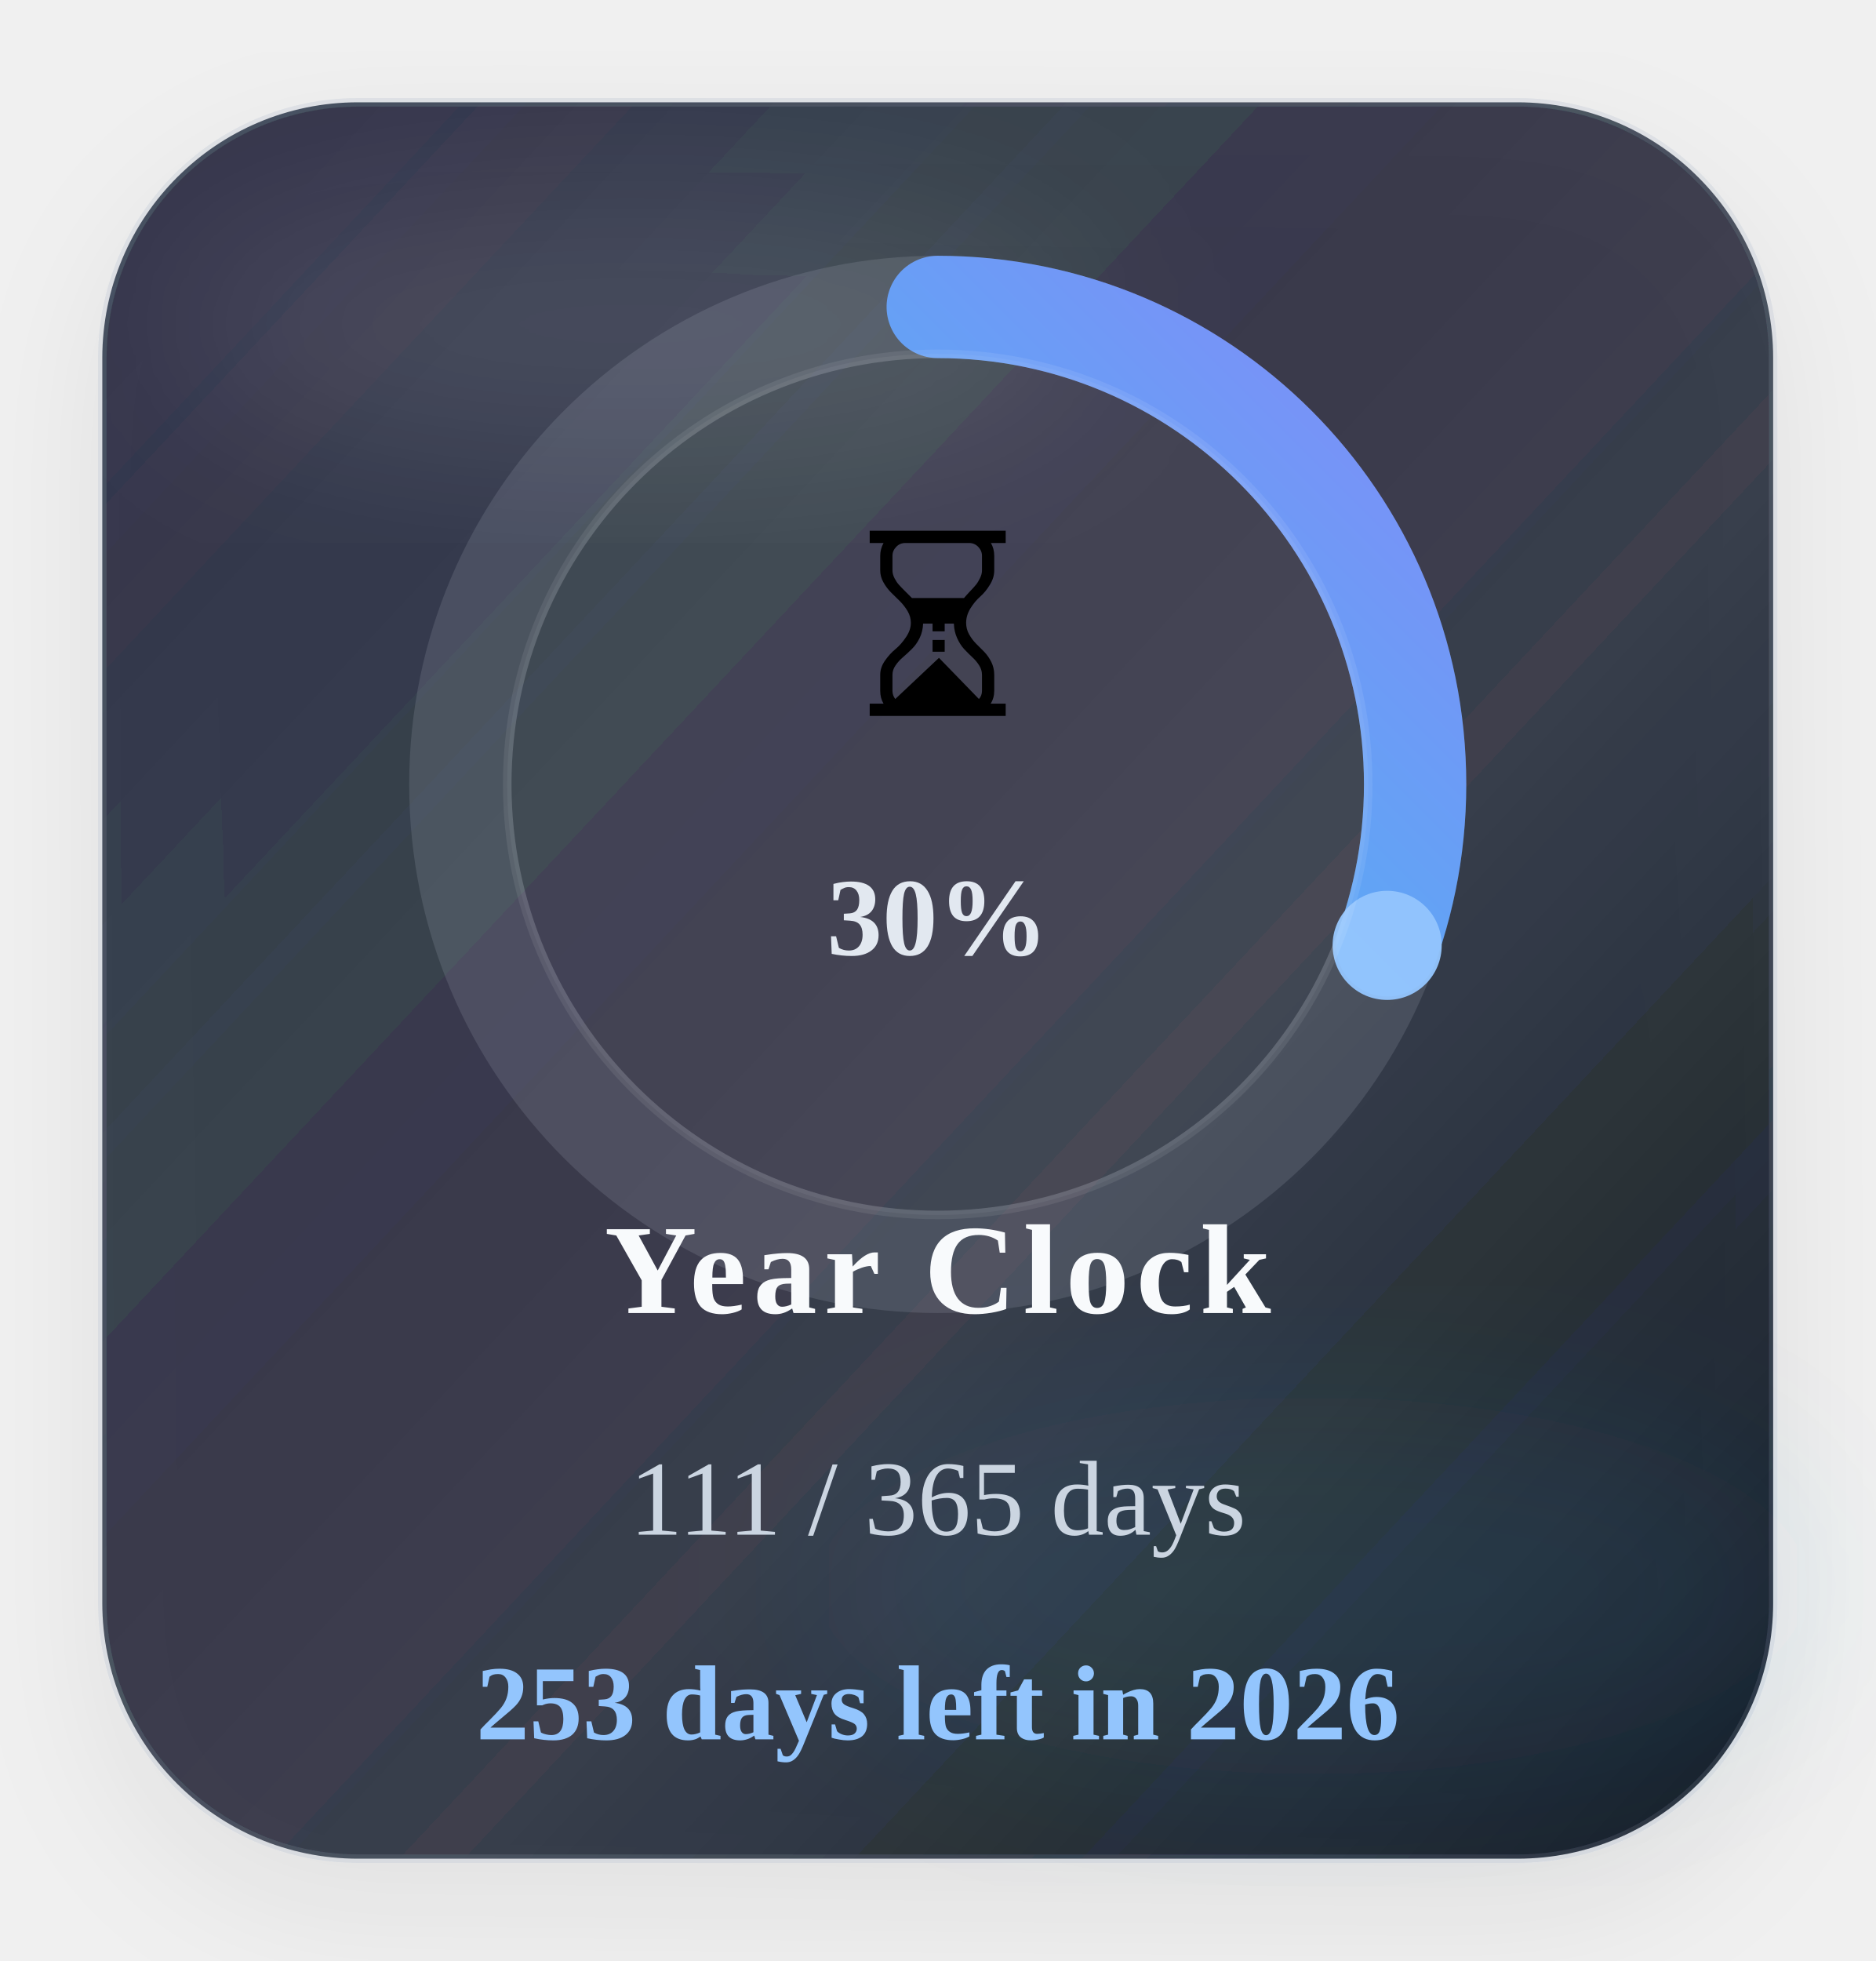
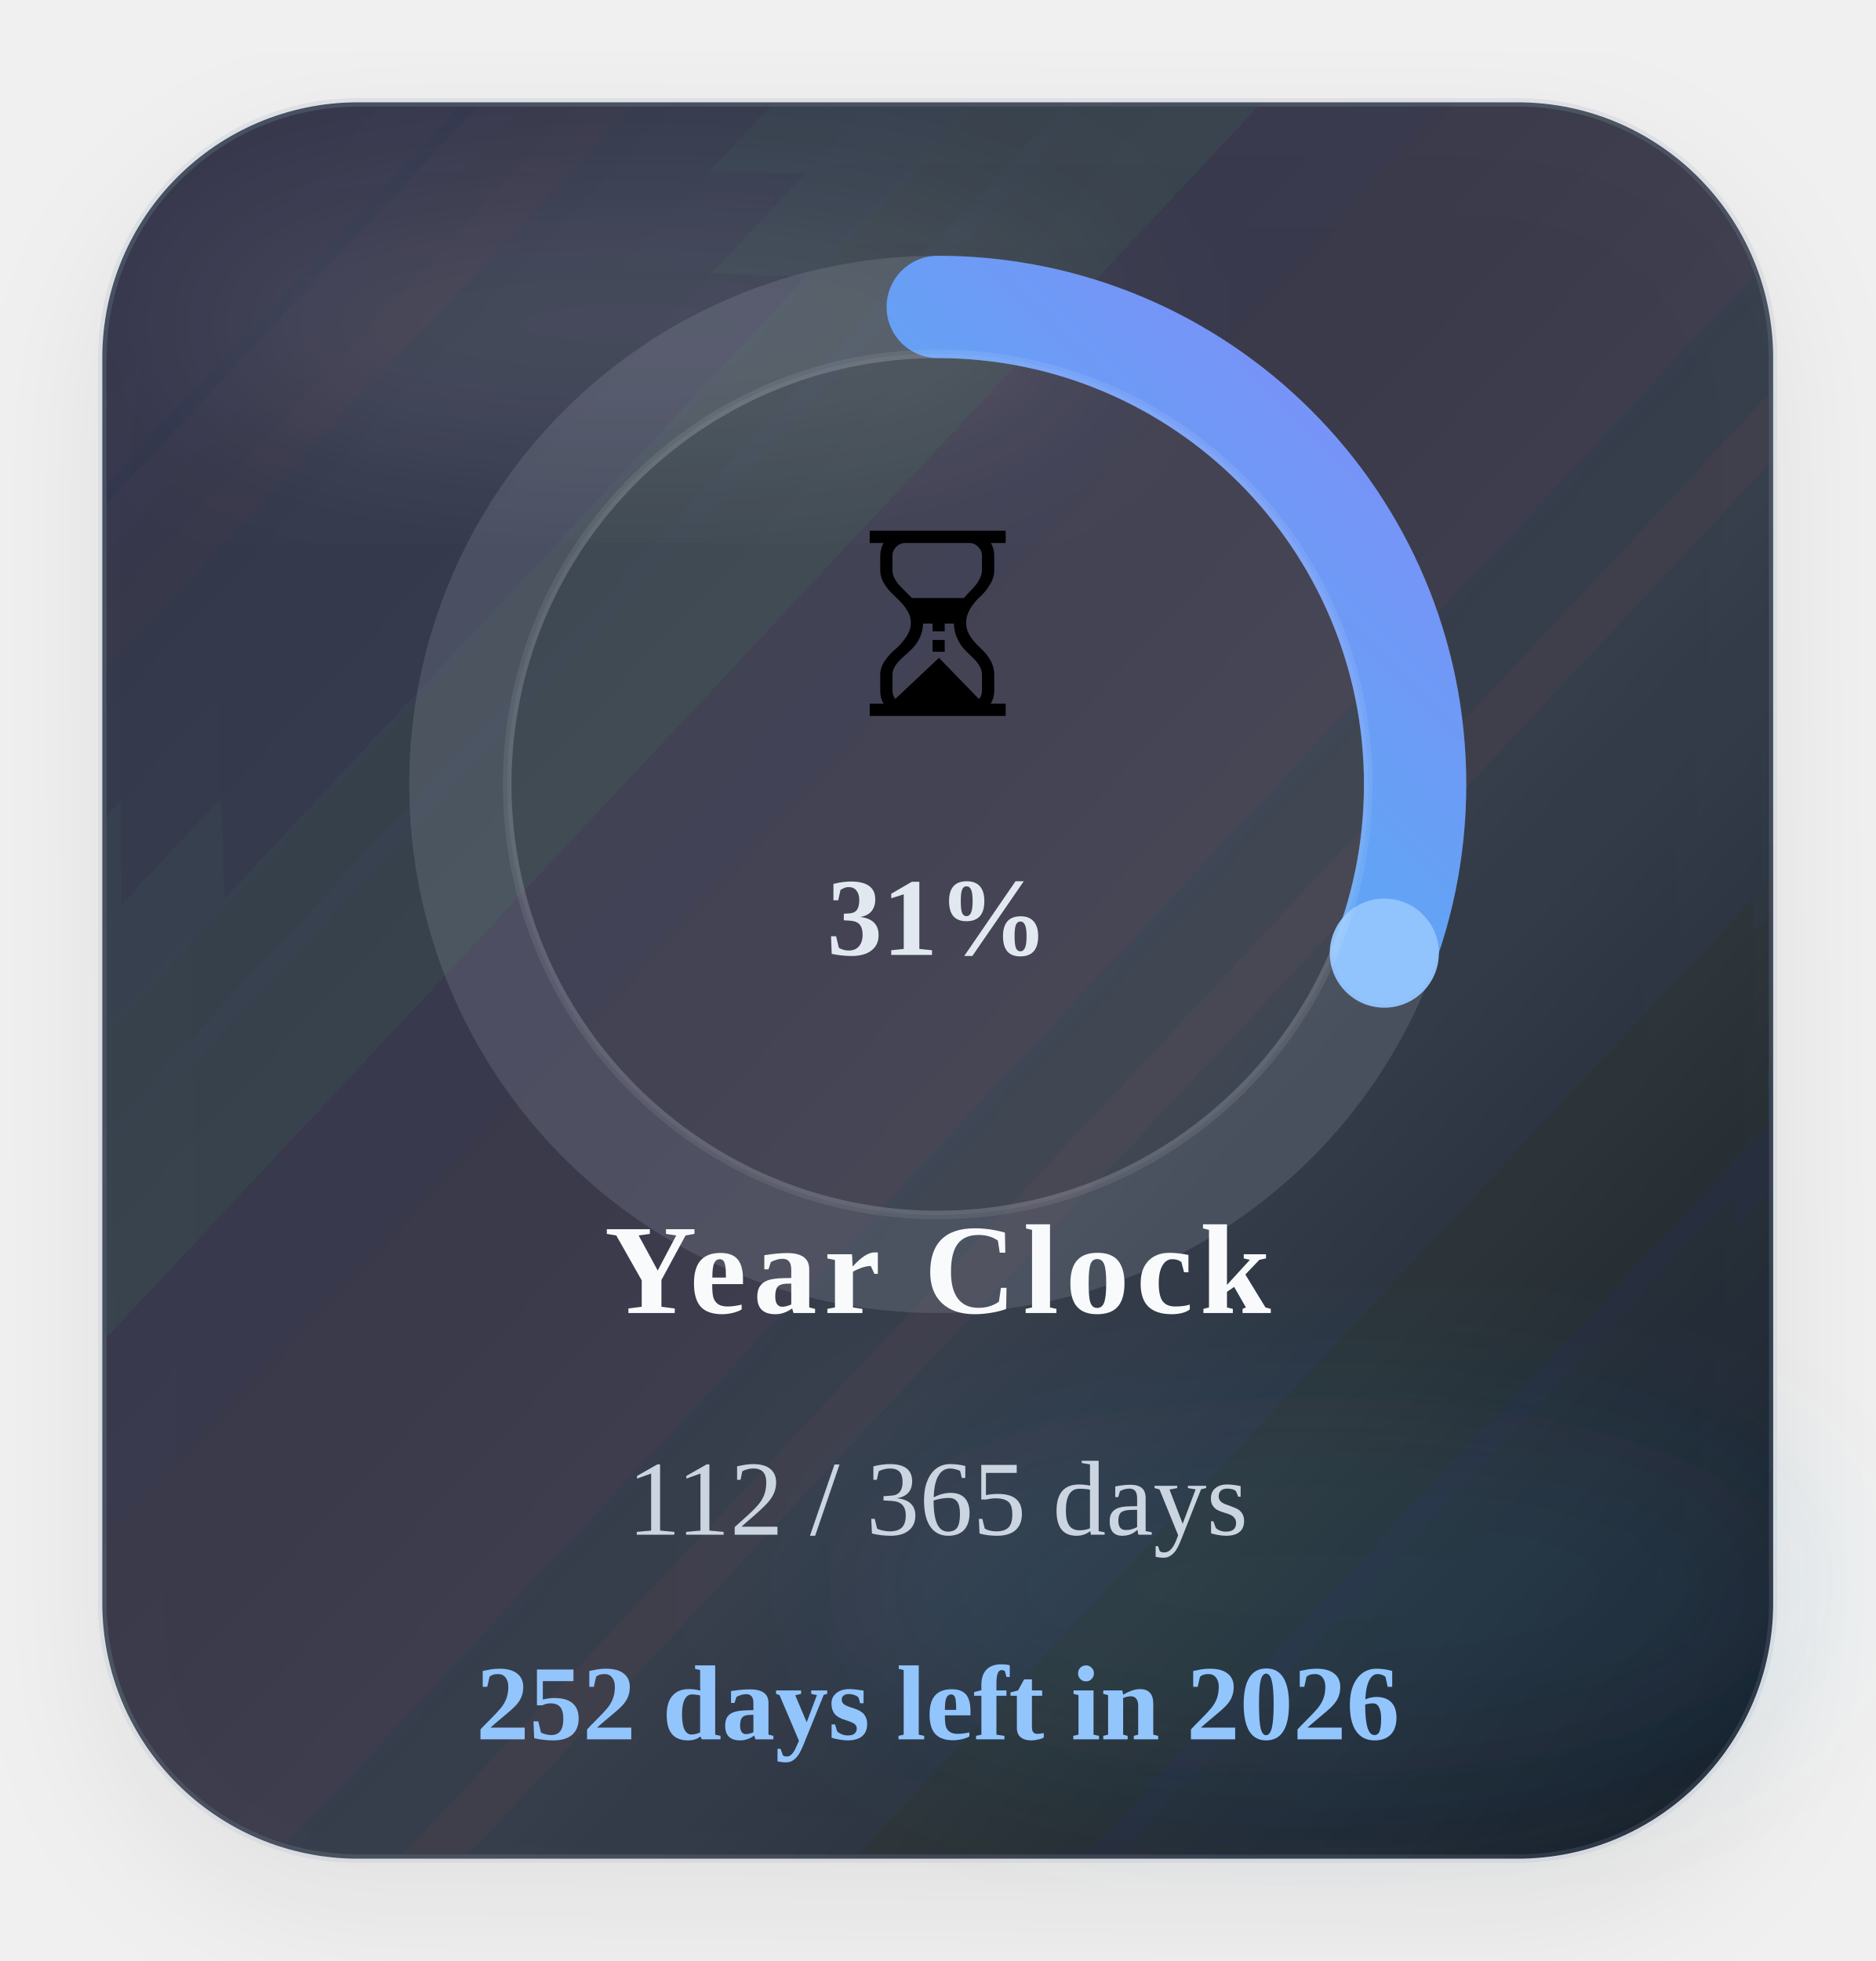
<svg xmlns="http://www.w3.org/2000/svg" width="220" height="230" viewBox="0 0 220 230" role="img" aria-label="Time progress for 2026">
  <defs>
    <linearGradient id="timeGradient" x1="0%" y1="0%" x2="100%" y2="100%">
      <stop offset="0%" stop-color="#22d3ee" />
      <stop offset="100%" stop-color="#818cf8" />
    </linearGradient>
    <linearGradient id="timeCard" x1="0%" y1="0%" x2="100%" y2="100%">
      <stop offset="0%" stop-color="#1c2537" stop-opacity="0.88" />
      <stop offset="60%" stop-color="#111827" stop-opacity="0.8" />
      <stop offset="100%" stop-color="#0b1220" stop-opacity="0.96" />
    </linearGradient>
    <filter id="timeShadow" x="-25%" y="-25%" width="150%" height="150%">
      <feDropShadow dx="0" dy="6" stdDeviation="8" flood-color="#020617" flood-opacity="0.08" />
    </filter>
    <filter id="timeBlur" x="-30%" y="-30%" width="160%" height="160%">
      <feGaussianBlur stdDeviation="10" />
    </filter>
  </defs>
  <rect x="12" y="12" width="196" height="206" rx="30" fill="url(#timeCard)" stroke="#94a3b8" stroke-opacity="0.18" filter="url(#timeShadow)" />
  <ellipse cx="74" cy="38" rx="54" ry="16" fill="#ffffff" fill-opacity="0.09" filter="url(#timeBlur)" />
  <ellipse cx="154" cy="186" rx="58" ry="22" fill="#38bdf8" fill-opacity="0.08" filter="url(#timeBlur)" />
  <circle class="ring-track" cx="110" cy="92" r="56" fill="none" stroke="#cbd5e1" stroke-opacity="0.14" stroke-width="12" />
-   <circle class="progress-ring" cx="110" cy="92" r="56" fill="none" stroke="url(#timeGradient)" stroke-width="12" stroke-linecap="round" stroke-dasharray="351.86" stroke-dashoffset="244.63" data-target-offset="244.63" data-ring-length="351.86" transform="rotate(-90 110 92)" />
-   <circle class="progress-endcap" cx="162.72" cy="110.88" r="6.4" fill="#93c5fd" fill-opacity="0.96" data-center-x="110" data-center-y="92" data-radius="56" data-target-angle="19.7061" />
+   <circle class="progress-ring" cx="110" cy="92" r="56" fill="none" stroke="url(#timeGradient)" stroke-width="12" stroke-linecap="round" stroke-dasharray="351.86" stroke-dashoffset="243.67" data-target-offset="243.67" data-ring-length="351.86" transform="rotate(-90 110 92)" />
+   <circle class="progress-endcap" cx="162.39" cy="111.79" r="6.4" fill="#93c5fd" fill-opacity="0.96" data-center-x="110" data-center-y="92" data-radius="56" data-target-angle="20.6925" />
  <circle class="ring-core" cx="110" cy="92" r="50.5" fill="#ffffff" fill-opacity="0.05" stroke="#ffffff" stroke-opacity="0.08" />
  <text class="progress-emoji" x="110" y="84" text-anchor="middle" font-size="30">⏳</text>
-   <text class="progress-percent" x="110" y="112" text-anchor="middle" font-size="13" font-weight="700" fill="#e2e8f0">30%</text>
+   <text class="progress-percent" x="110" y="112" text-anchor="middle" font-size="13" font-weight="700" fill="#e2e8f0">31%</text>
  <text class="progress-label" x="110" y="154" text-anchor="middle" font-size="15" font-weight="700" letter-spacing="0.8" fill="#f8fafc">Year Clock</text>
-   <text class="progress-value" x="110" y="180" text-anchor="middle" font-size="12.5" fill="#cbd5e1">111 / 365 days</text>
-   <text class="progress-status" data-status-state="remaining" x="110" y="204" text-anchor="middle" font-size="12.5" font-weight="700" fill="#93c5fd">253 days left in 2026</text>
+   <text class="progress-value" x="110" y="180" text-anchor="middle" font-size="12.5" fill="#cbd5e1">112 / 365 days</text>
+   <text class="progress-status" data-status-state="remaining" x="110" y="204" text-anchor="middle" font-size="12.5" font-weight="700" fill="#93c5fd">252 days left in 2026</text>
</svg>
